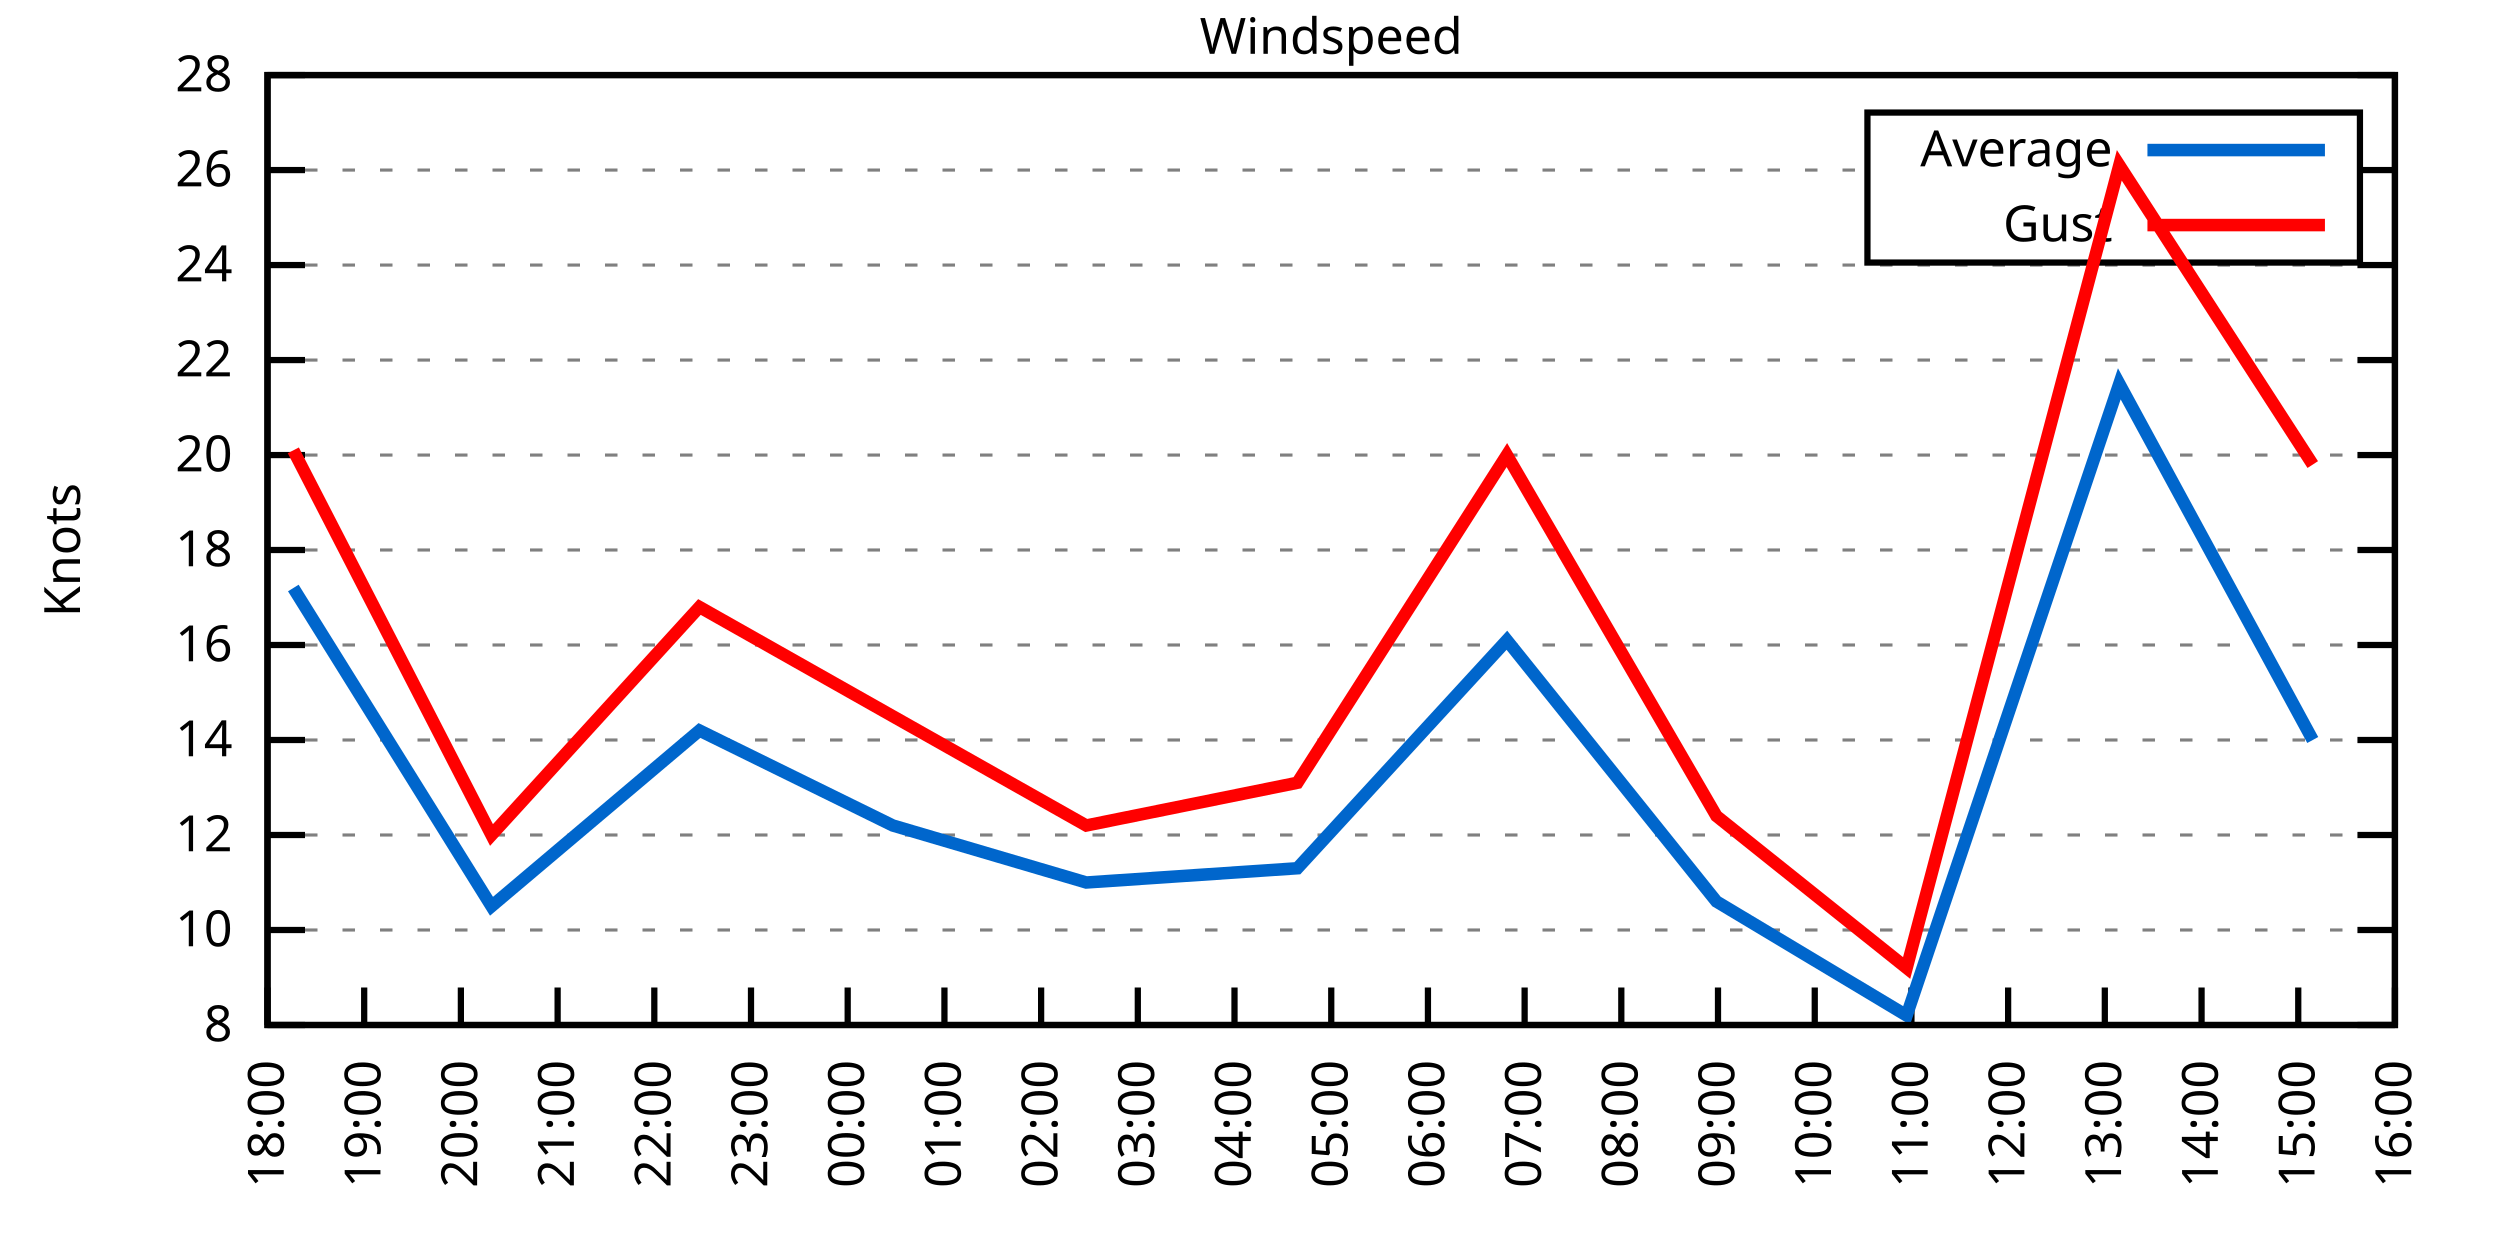
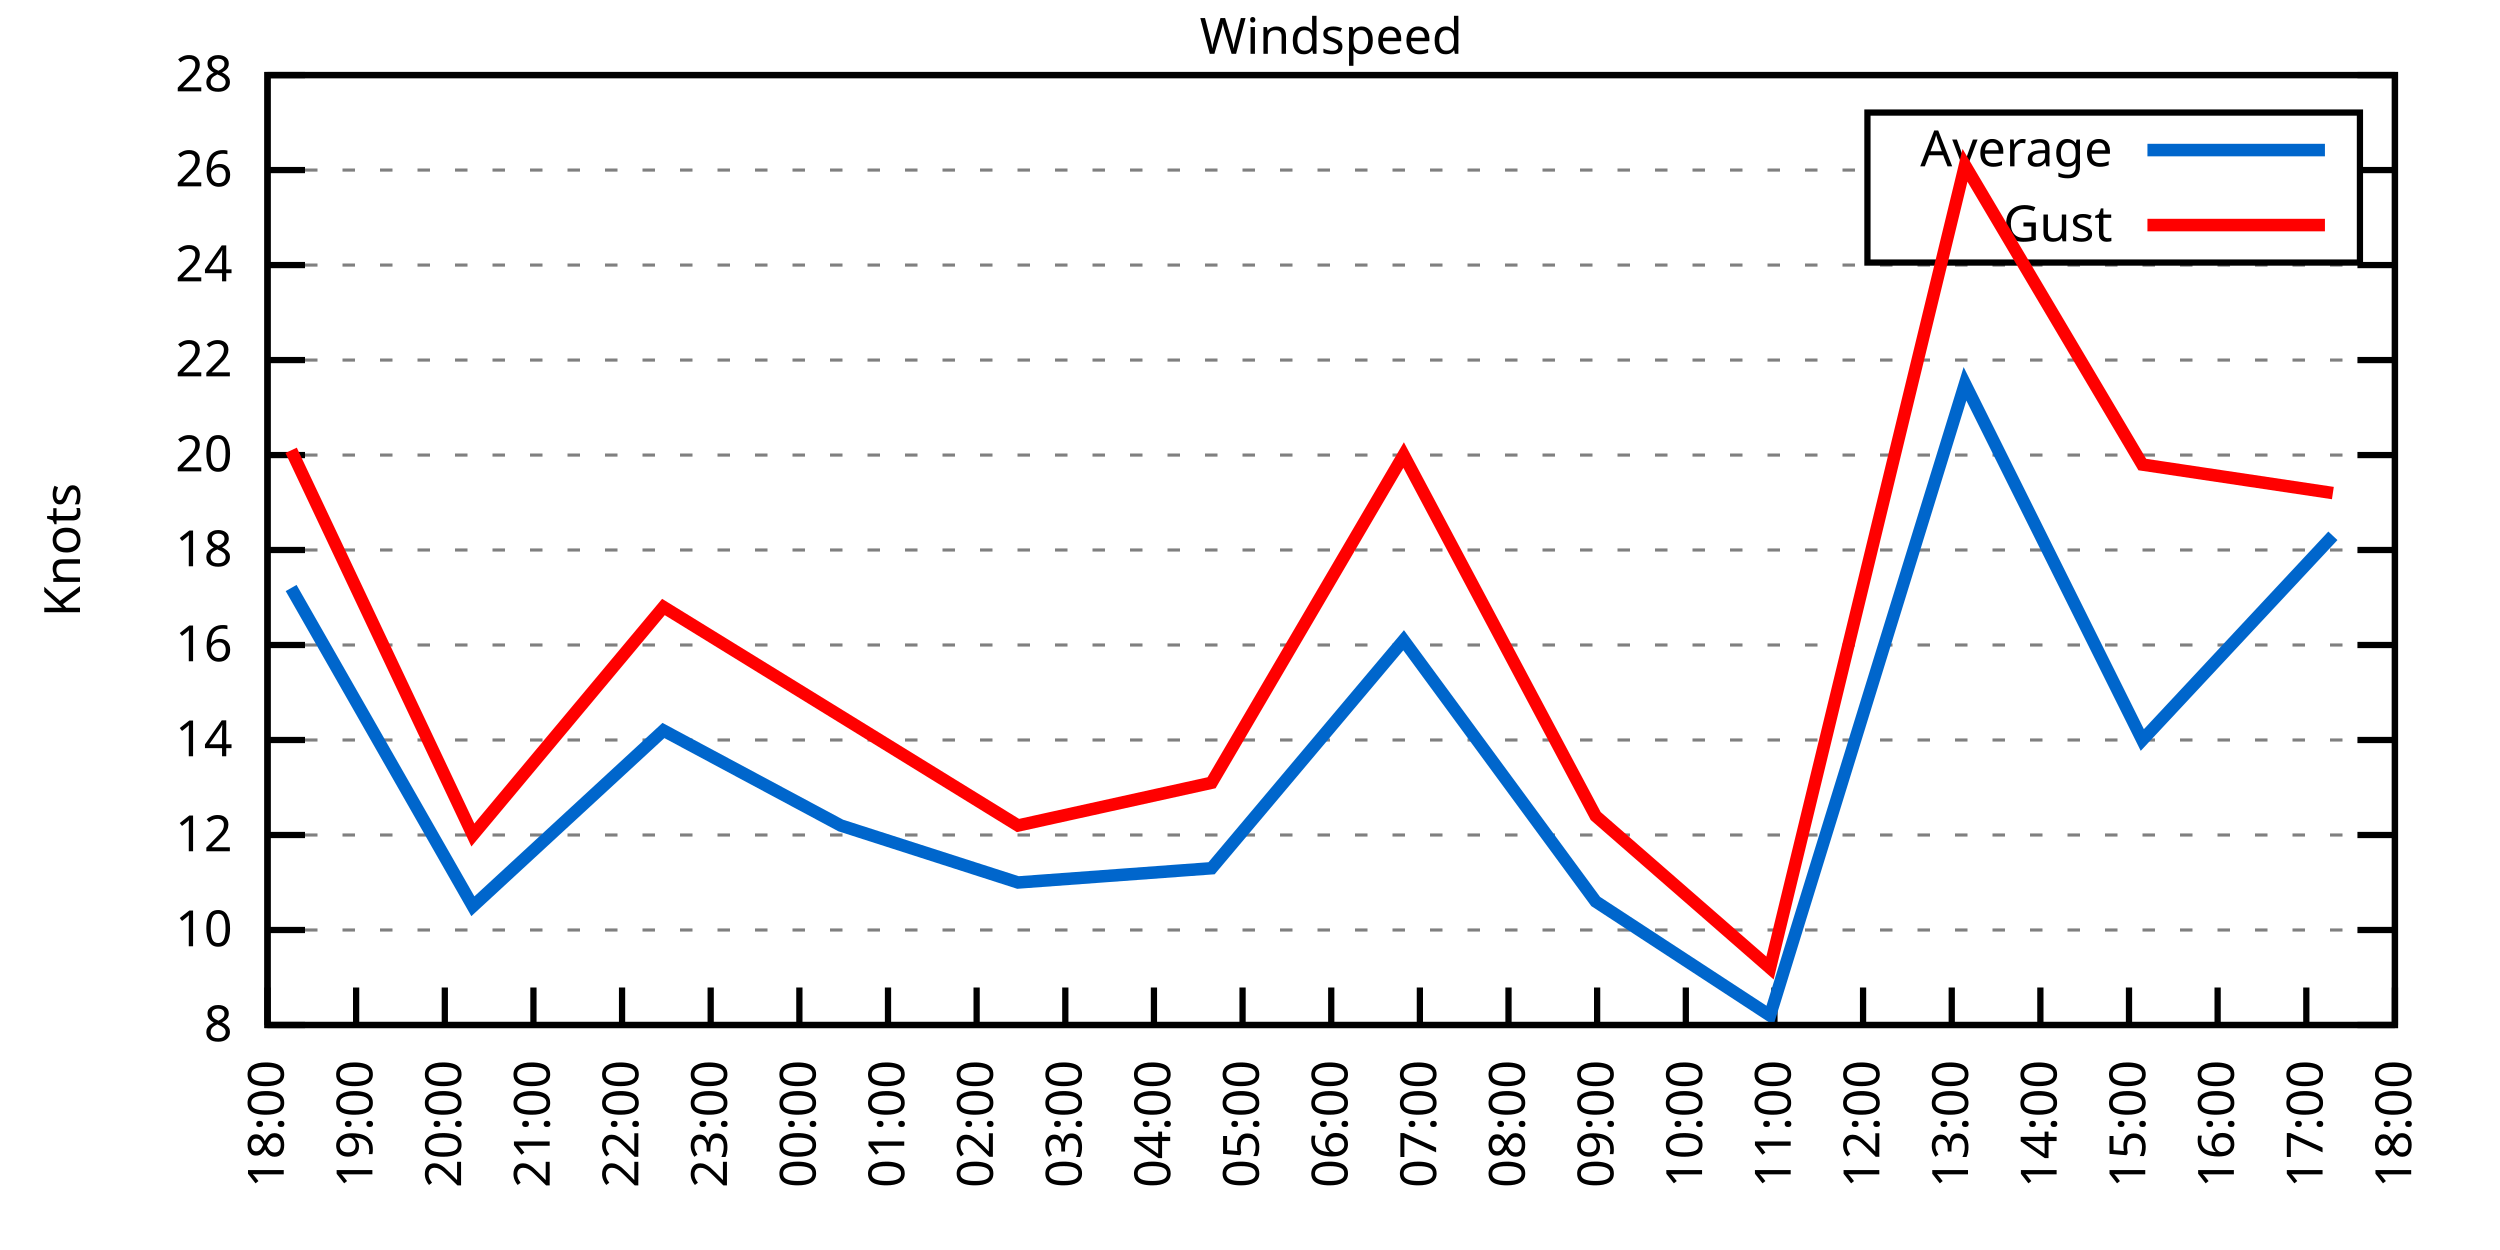
<svg xmlns="http://www.w3.org/2000/svg" xmlns:xlink="http://www.w3.org/1999/xlink" width="400" height="200" viewBox="0 0 400 200">
  <g id="gnuplot_canvas">
    <rect x="0" y="0" width="400" height="200" fill="none" />
    <defs>
      <circle id="gpDot" r="0.5" stroke-width="0.5" stroke="currentColor" />
      <path id="gpPt0" stroke-width="0.333" stroke="currentColor" d="M-1,0 h2 M0,-1 v2" />
      <path id="gpPt1" stroke-width="0.333" stroke="currentColor" d="M-1,-1 L1,1 M1,-1 L-1,1" />
      <path id="gpPt2" stroke-width="0.333" stroke="currentColor" d="M-1,0 L1,0 M0,-1 L0,1 M-1,-1 L1,1 M-1,1 L1,-1" />
      <rect id="gpPt3" stroke-width="0.333" stroke="currentColor" x="-1" y="-1" width="2" height="2" />
      <rect id="gpPt4" stroke-width="0.333" stroke="currentColor" fill="currentColor" x="-1" y="-1" width="2" height="2" />
      <circle id="gpPt5" stroke-width="0.333" stroke="currentColor" cx="0" cy="0" r="1" />
      <use xlink:href="#gpPt5" id="gpPt6" fill="currentColor" stroke="none" />
      <path id="gpPt7" stroke-width="0.333" stroke="currentColor" d="M0,-1.33 L-1.33,0.67 L1.33,0.67 z" />
      <use xlink:href="#gpPt7" id="gpPt8" fill="currentColor" stroke="none" />
      <use xlink:href="#gpPt7" id="gpPt9" stroke="currentColor" transform="rotate(180)" />
      <use xlink:href="#gpPt9" id="gpPt10" fill="currentColor" stroke="none" />
      <use xlink:href="#gpPt3" id="gpPt11" stroke="currentColor" transform="rotate(45)" />
      <use xlink:href="#gpPt11" id="gpPt12" fill="currentColor" stroke="none" />
      <path id="gpPt13" stroke-width="0.333" stroke="currentColor" d="M0,1.330 L1.265,0.411 L0.782,-1.067 L-0.782,-1.076 L-1.265,0.411 z" />
      <use xlink:href="#gpPt13" id="gpPt14" fill="currentColor" stroke="none" />
      <filter id="textbox" filterUnits="objectBoundingBox" x="0" y="0" height="1" width="1">
        <feFlood flood-color="white" flood-opacity="1" result="bgnd" />
        <feComposite in="SourceGraphic" in2="bgnd" operator="atop" />
      </filter>
      <filter id="greybox" filterUnits="objectBoundingBox" x="0" y="0" height="1" width="1">
        <feFlood flood-color="lightgrey" flood-opacity="1" result="grey" />
        <feComposite in="SourceGraphic" in2="grey" operator="atop" />
      </filter>
    </defs>
    <g fill="none" color="white" stroke="currentColor" stroke-width="1.00" stroke-linecap="butt" stroke-linejoin="miter">
</g>
    <g fill="none" color="black" stroke="currentColor" stroke-width="1.00" stroke-linecap="butt" stroke-linejoin="miter">
      <g stroke="none" shape-rendering="crispEdges">
        <polygon fill="rgb(255, 255, 255)" points="42.80,164.00 383.18,164.00 383.18,12.02 42.80,12.02 " />
      </g>
    </g>
    <g fill="none" color="black" stroke="currentColor" stroke-width="1.00" stroke-linecap="butt" stroke-linejoin="miter">
</g>
    <g fill="none" color="black" stroke="black" stroke-width="0.50" stroke-linecap="butt" stroke-linejoin="miter">
</g>
    <g fill="none" color="gray" stroke="currentColor" stroke-width="0.50" stroke-linecap="butt" stroke-linejoin="miter">
      <path stroke="gray" stroke-dasharray="2,4" class="gridline" d="M42.80,164.00 L383.19,164.00  " />
    </g>
    <g fill="none" color="gray" stroke="gray" stroke-width="1.00" stroke-linecap="butt" stroke-linejoin="miter">
</g>
    <g fill="none" color="black" stroke="currentColor" stroke-width="1.00" stroke-linecap="butt" stroke-linejoin="miter">
      <path stroke="black" d="M42.80,164.00 L48.80,164.00 M383.19,164.00 L377.19,164.00  " />
      <g transform="translate(37.20,166.60)" stroke="none" fill="black" font-family="Sans" font-size="8.00" text-anchor="end">
        <text>
          <tspan font-family="Sans"> 8</tspan>
        </text>
      </g>
    </g>
    <g fill="none" color="black" stroke="currentColor" stroke-width="1.00" stroke-linecap="butt" stroke-linejoin="miter">
</g>
    <g fill="none" color="black" stroke="black" stroke-width="0.50" stroke-linecap="butt" stroke-linejoin="miter">
</g>
    <g fill="none" color="gray" stroke="currentColor" stroke-width="0.50" stroke-linecap="butt" stroke-linejoin="miter">
      <path stroke="gray" stroke-dasharray="2,4" class="gridline" d="M42.80,148.80 L383.19,148.80  " />
    </g>
    <g fill="none" color="gray" stroke="gray" stroke-width="1.00" stroke-linecap="butt" stroke-linejoin="miter">
</g>
    <g fill="none" color="black" stroke="currentColor" stroke-width="1.00" stroke-linecap="butt" stroke-linejoin="miter">
      <path stroke="black" d="M42.80,148.80 L48.80,148.80 M383.19,148.80 L377.19,148.80  " />
      <g transform="translate(37.20,151.40)" stroke="none" fill="black" font-family="Sans" font-size="8.00" text-anchor="end">
        <text>
          <tspan font-family="Sans"> 10</tspan>
        </text>
      </g>
    </g>
    <g fill="none" color="black" stroke="currentColor" stroke-width="1.00" stroke-linecap="butt" stroke-linejoin="miter">
</g>
    <g fill="none" color="black" stroke="black" stroke-width="0.50" stroke-linecap="butt" stroke-linejoin="miter">
</g>
    <g fill="none" color="gray" stroke="currentColor" stroke-width="0.50" stroke-linecap="butt" stroke-linejoin="miter">
      <path stroke="gray" stroke-dasharray="2,4" class="gridline" d="M42.80,133.60 L383.19,133.60  " />
    </g>
    <g fill="none" color="gray" stroke="gray" stroke-width="1.00" stroke-linecap="butt" stroke-linejoin="miter">
</g>
    <g fill="none" color="black" stroke="currentColor" stroke-width="1.00" stroke-linecap="butt" stroke-linejoin="miter">
      <path stroke="black" d="M42.80,133.60 L48.80,133.60 M383.19,133.60 L377.19,133.60  " />
      <g transform="translate(37.20,136.20)" stroke="none" fill="black" font-family="Sans" font-size="8.00" text-anchor="end">
        <text>
          <tspan font-family="Sans"> 12</tspan>
        </text>
      </g>
    </g>
    <g fill="none" color="black" stroke="currentColor" stroke-width="1.00" stroke-linecap="butt" stroke-linejoin="miter">
</g>
    <g fill="none" color="black" stroke="black" stroke-width="0.50" stroke-linecap="butt" stroke-linejoin="miter">
</g>
    <g fill="none" color="gray" stroke="currentColor" stroke-width="0.50" stroke-linecap="butt" stroke-linejoin="miter">
      <path stroke="gray" stroke-dasharray="2,4" class="gridline" d="M42.80,118.40 L383.19,118.40  " />
    </g>
    <g fill="none" color="gray" stroke="gray" stroke-width="1.00" stroke-linecap="butt" stroke-linejoin="miter">
</g>
    <g fill="none" color="black" stroke="currentColor" stroke-width="1.00" stroke-linecap="butt" stroke-linejoin="miter">
      <path stroke="black" d="M42.80,118.40 L48.80,118.40 M383.19,118.40 L377.19,118.40  " />
      <g transform="translate(37.20,121.00)" stroke="none" fill="black" font-family="Sans" font-size="8.00" text-anchor="end">
        <text>
          <tspan font-family="Sans"> 14</tspan>
        </text>
      </g>
    </g>
    <g fill="none" color="black" stroke="currentColor" stroke-width="1.00" stroke-linecap="butt" stroke-linejoin="miter">
</g>
    <g fill="none" color="black" stroke="black" stroke-width="0.50" stroke-linecap="butt" stroke-linejoin="miter">
</g>
    <g fill="none" color="gray" stroke="currentColor" stroke-width="0.50" stroke-linecap="butt" stroke-linejoin="miter">
      <path stroke="gray" stroke-dasharray="2,4" class="gridline" d="M42.80,103.20 L383.19,103.20  " />
    </g>
    <g fill="none" color="gray" stroke="gray" stroke-width="1.00" stroke-linecap="butt" stroke-linejoin="miter">
</g>
    <g fill="none" color="black" stroke="currentColor" stroke-width="1.00" stroke-linecap="butt" stroke-linejoin="miter">
      <path stroke="black" d="M42.80,103.20 L48.80,103.20 M383.19,103.20 L377.19,103.20  " />
      <g transform="translate(37.20,105.80)" stroke="none" fill="black" font-family="Sans" font-size="8.00" text-anchor="end">
        <text>
          <tspan font-family="Sans"> 16</tspan>
        </text>
      </g>
    </g>
    <g fill="none" color="black" stroke="currentColor" stroke-width="1.00" stroke-linecap="butt" stroke-linejoin="miter">
</g>
    <g fill="none" color="black" stroke="black" stroke-width="0.50" stroke-linecap="butt" stroke-linejoin="miter">
</g>
    <g fill="none" color="gray" stroke="currentColor" stroke-width="0.50" stroke-linecap="butt" stroke-linejoin="miter">
      <path stroke="gray" stroke-dasharray="2,4" class="gridline" d="M42.80,88.00 L383.19,88.00  " />
    </g>
    <g fill="none" color="gray" stroke="gray" stroke-width="1.00" stroke-linecap="butt" stroke-linejoin="miter">
</g>
    <g fill="none" color="black" stroke="currentColor" stroke-width="1.00" stroke-linecap="butt" stroke-linejoin="miter">
      <path stroke="black" d="M42.80,88.00 L48.80,88.00 M383.19,88.00 L377.19,88.00  " />
      <g transform="translate(37.20,90.60)" stroke="none" fill="black" font-family="Sans" font-size="8.00" text-anchor="end">
        <text>
          <tspan font-family="Sans"> 18</tspan>
        </text>
      </g>
    </g>
    <g fill="none" color="black" stroke="currentColor" stroke-width="1.00" stroke-linecap="butt" stroke-linejoin="miter">
</g>
    <g fill="none" color="black" stroke="black" stroke-width="0.50" stroke-linecap="butt" stroke-linejoin="miter">
</g>
    <g fill="none" color="gray" stroke="currentColor" stroke-width="0.50" stroke-linecap="butt" stroke-linejoin="miter">
      <path stroke="gray" stroke-dasharray="2,4" class="gridline" d="M42.80,72.81 L383.19,72.81  " />
    </g>
    <g fill="none" color="gray" stroke="gray" stroke-width="1.00" stroke-linecap="butt" stroke-linejoin="miter">
</g>
    <g fill="none" color="black" stroke="currentColor" stroke-width="1.00" stroke-linecap="butt" stroke-linejoin="miter">
      <path stroke="black" d="M42.80,72.81 L48.80,72.81 M383.19,72.81 L377.19,72.81  " />
      <g transform="translate(37.20,75.41)" stroke="none" fill="black" font-family="Sans" font-size="8.00" text-anchor="end">
        <text>
          <tspan font-family="Sans"> 20</tspan>
        </text>
      </g>
    </g>
    <g fill="none" color="black" stroke="currentColor" stroke-width="1.00" stroke-linecap="butt" stroke-linejoin="miter">
</g>
    <g fill="none" color="black" stroke="black" stroke-width="0.50" stroke-linecap="butt" stroke-linejoin="miter">
</g>
    <g fill="none" color="gray" stroke="currentColor" stroke-width="0.50" stroke-linecap="butt" stroke-linejoin="miter">
      <path stroke="gray" stroke-dasharray="2,4" class="gridline" d="M42.80,57.61 L383.19,57.61  " />
    </g>
    <g fill="none" color="gray" stroke="gray" stroke-width="1.00" stroke-linecap="butt" stroke-linejoin="miter">
</g>
    <g fill="none" color="black" stroke="currentColor" stroke-width="1.00" stroke-linecap="butt" stroke-linejoin="miter">
      <path stroke="black" d="M42.80,57.61 L48.80,57.61 M383.19,57.61 L377.19,57.61  " />
      <g transform="translate(37.20,60.21)" stroke="none" fill="black" font-family="Sans" font-size="8.00" text-anchor="end">
        <text>
          <tspan font-family="Sans"> 22</tspan>
        </text>
      </g>
    </g>
    <g fill="none" color="black" stroke="currentColor" stroke-width="1.00" stroke-linecap="butt" stroke-linejoin="miter">
</g>
    <g fill="none" color="black" stroke="black" stroke-width="0.50" stroke-linecap="butt" stroke-linejoin="miter">
</g>
    <g fill="none" color="gray" stroke="currentColor" stroke-width="0.50" stroke-linecap="butt" stroke-linejoin="miter">
      <path stroke="gray" stroke-dasharray="2,4" class="gridline" d="M42.80,42.41 L383.19,42.41  " />
    </g>
    <g fill="none" color="gray" stroke="gray" stroke-width="1.00" stroke-linecap="butt" stroke-linejoin="miter">
</g>
    <g fill="none" color="black" stroke="currentColor" stroke-width="1.00" stroke-linecap="butt" stroke-linejoin="miter">
      <path stroke="black" d="M42.80,42.41 L48.80,42.41 M383.19,42.41 L377.19,42.41  " />
      <g transform="translate(37.20,45.01)" stroke="none" fill="black" font-family="Sans" font-size="8.00" text-anchor="end">
        <text>
          <tspan font-family="Sans"> 24</tspan>
        </text>
      </g>
    </g>
    <g fill="none" color="black" stroke="currentColor" stroke-width="1.00" stroke-linecap="butt" stroke-linejoin="miter">
</g>
    <g fill="none" color="black" stroke="black" stroke-width="0.50" stroke-linecap="butt" stroke-linejoin="miter">
</g>
    <g fill="none" color="gray" stroke="currentColor" stroke-width="0.50" stroke-linecap="butt" stroke-linejoin="miter">
      <path stroke="gray" stroke-dasharray="2,4" class="gridline" d="M42.80,27.21 L298.79,27.21 M377.59,27.21 L383.19,27.21  " />
    </g>
    <g fill="none" color="gray" stroke="gray" stroke-width="1.00" stroke-linecap="butt" stroke-linejoin="miter">
</g>
    <g fill="none" color="black" stroke="currentColor" stroke-width="1.00" stroke-linecap="butt" stroke-linejoin="miter">
      <path stroke="black" d="M42.80,27.21 L48.80,27.21 M383.19,27.21 L377.19,27.21  " />
      <g transform="translate(37.20,29.81)" stroke="none" fill="black" font-family="Sans" font-size="8.00" text-anchor="end">
        <text>
          <tspan font-family="Sans"> 26</tspan>
        </text>
      </g>
    </g>
    <g fill="none" color="black" stroke="currentColor" stroke-width="1.00" stroke-linecap="butt" stroke-linejoin="miter">
</g>
    <g fill="none" color="black" stroke="black" stroke-width="0.50" stroke-linecap="butt" stroke-linejoin="miter">
</g>
    <g fill="none" color="gray" stroke="currentColor" stroke-width="0.50" stroke-linecap="butt" stroke-linejoin="miter">
      <path stroke="gray" stroke-dasharray="2,4" class="gridline" d="M42.80,12.01 L383.19,12.01  " />
    </g>
    <g fill="none" color="gray" stroke="gray" stroke-width="1.00" stroke-linecap="butt" stroke-linejoin="miter">
</g>
    <g fill="none" color="black" stroke="currentColor" stroke-width="1.00" stroke-linecap="butt" stroke-linejoin="miter">
      <path stroke="black" d="M42.80,12.01 L48.80,12.01 M383.19,12.01 L377.19,12.01  " />
      <g transform="translate(37.20,14.61)" stroke="none" fill="black" font-family="Sans" font-size="8.00" text-anchor="end">
        <text>
          <tspan font-family="Sans"> 28</tspan>
        </text>
      </g>
    </g>
    <g fill="none" color="black" stroke="currentColor" stroke-width="1.00" stroke-linecap="butt" stroke-linejoin="miter">
      <path stroke="black" d="M42.80,164.00 L42.80,158.00  " />
      <g transform="translate(45.40,169.60) rotate(270.00)" stroke="none" fill="black" font-family="Sans" font-size="8.00" text-anchor="end">
        <text>
          <tspan font-family="Sans">18:00</tspan>
        </text>
      </g>
    </g>
    <g fill="none" color="black" stroke="currentColor" stroke-width="1.00" stroke-linecap="butt" stroke-linejoin="miter">
-       <path stroke="black" d="M58.27,164.00 L58.27,158.00  " />
-       <g transform="translate(60.87,169.60) rotate(270.00)" stroke="none" fill="black" font-family="Sans" font-size="8.00" text-anchor="end">
+       <path stroke="black" d="M56.98,164.00 L56.98,158.00  " />
+       <g transform="translate(59.58,169.60) rotate(270.00)" stroke="none" fill="black" font-family="Sans" font-size="8.00" text-anchor="end">
        <text>
          <tspan font-family="Sans">19:00</tspan>
        </text>
      </g>
    </g>
    <g fill="none" color="black" stroke="currentColor" stroke-width="1.00" stroke-linecap="butt" stroke-linejoin="miter">
-       <path stroke="black" d="M73.74,164.00 L73.74,158.00  " />
-       <g transform="translate(76.34,169.60) rotate(270.00)" stroke="none" fill="black" font-family="Sans" font-size="8.00" text-anchor="end">
+       <path stroke="black" d="M71.17,164.00 L71.17,158.00  " />
+       <g transform="translate(73.77,169.60) rotate(270.00)" stroke="none" fill="black" font-family="Sans" font-size="8.00" text-anchor="end">
        <text>
          <tspan font-family="Sans">20:00</tspan>
        </text>
      </g>
    </g>
    <g fill="none" color="black" stroke="currentColor" stroke-width="1.00" stroke-linecap="butt" stroke-linejoin="miter">
-       <path stroke="black" d="M89.22,164.00 L89.22,158.00  " />
-       <g transform="translate(91.82,169.60) rotate(270.00)" stroke="none" fill="black" font-family="Sans" font-size="8.00" text-anchor="end">
+       <path stroke="black" d="M85.35,164.00 L85.35,158.00  " />
+       <g transform="translate(87.95,169.60) rotate(270.00)" stroke="none" fill="black" font-family="Sans" font-size="8.00" text-anchor="end">
        <text>
          <tspan font-family="Sans">21:00</tspan>
        </text>
      </g>
    </g>
    <g fill="none" color="black" stroke="currentColor" stroke-width="1.00" stroke-linecap="butt" stroke-linejoin="miter">
-       <path stroke="black" d="M104.69,164.00 L104.69,158.00  " />
-       <g transform="translate(107.29,169.60) rotate(270.00)" stroke="none" fill="black" font-family="Sans" font-size="8.00" text-anchor="end">
+       <path stroke="black" d="M99.53,164.00 L99.53,158.00  " />
+       <g transform="translate(102.13,169.60) rotate(270.00)" stroke="none" fill="black" font-family="Sans" font-size="8.00" text-anchor="end">
        <text>
          <tspan font-family="Sans">22:00</tspan>
        </text>
      </g>
    </g>
    <g fill="none" color="black" stroke="currentColor" stroke-width="1.00" stroke-linecap="butt" stroke-linejoin="miter">
-       <path stroke="black" d="M120.16,164.00 L120.16,158.00  " />
-       <g transform="translate(122.76,169.60) rotate(270.00)" stroke="none" fill="black" font-family="Sans" font-size="8.00" text-anchor="end">
+       <path stroke="black" d="M113.71,164.00 L113.71,158.00  " />
+       <g transform="translate(116.31,169.60) rotate(270.00)" stroke="none" fill="black" font-family="Sans" font-size="8.00" text-anchor="end">
        <text>
          <tspan font-family="Sans">23:00</tspan>
        </text>
      </g>
    </g>
    <g fill="none" color="black" stroke="currentColor" stroke-width="1.00" stroke-linecap="butt" stroke-linejoin="miter">
-       <path stroke="black" d="M135.63,164.00 L135.63,158.00  " />
-       <g transform="translate(138.23,169.60) rotate(270.00)" stroke="none" fill="black" font-family="Sans" font-size="8.00" text-anchor="end">
+       <path stroke="black" d="M127.90,164.00 L127.90,158.00  " />
+       <g transform="translate(130.50,169.60) rotate(270.00)" stroke="none" fill="black" font-family="Sans" font-size="8.00" text-anchor="end">
        <text>
          <tspan font-family="Sans">00:00</tspan>
        </text>
      </g>
    </g>
    <g fill="none" color="black" stroke="currentColor" stroke-width="1.00" stroke-linecap="butt" stroke-linejoin="miter">
-       <path stroke="black" d="M151.11,164.00 L151.11,158.00  " />
-       <g transform="translate(153.71,169.60) rotate(270.00)" stroke="none" fill="black" font-family="Sans" font-size="8.00" text-anchor="end">
+       <path stroke="black" d="M142.08,164.00 L142.08,158.00  " />
+       <g transform="translate(144.68,169.60) rotate(270.00)" stroke="none" fill="black" font-family="Sans" font-size="8.00" text-anchor="end">
        <text>
          <tspan font-family="Sans">01:00</tspan>
        </text>
      </g>
    </g>
    <g fill="none" color="black" stroke="currentColor" stroke-width="1.00" stroke-linecap="butt" stroke-linejoin="miter">
-       <path stroke="black" d="M166.58,164.00 L166.58,158.00  " />
-       <g transform="translate(169.18,169.60) rotate(270.00)" stroke="none" fill="black" font-family="Sans" font-size="8.00" text-anchor="end">
+       <path stroke="black" d="M156.26,164.00 L156.26,158.00  " />
+       <g transform="translate(158.86,169.60) rotate(270.00)" stroke="none" fill="black" font-family="Sans" font-size="8.00" text-anchor="end">
        <text>
          <tspan font-family="Sans">02:00</tspan>
        </text>
      </g>
    </g>
    <g fill="none" color="black" stroke="currentColor" stroke-width="1.00" stroke-linecap="butt" stroke-linejoin="miter">
-       <path stroke="black" d="M182.05,164.00 L182.05,158.00  " />
-       <g transform="translate(184.65,169.60) rotate(270.00)" stroke="none" fill="black" font-family="Sans" font-size="8.00" text-anchor="end">
+       <path stroke="black" d="M170.45,164.00 L170.45,158.00  " />
+       <g transform="translate(173.05,169.60) rotate(270.00)" stroke="none" fill="black" font-family="Sans" font-size="8.00" text-anchor="end">
        <text>
          <tspan font-family="Sans">03:00</tspan>
        </text>
      </g>
    </g>
    <g fill="none" color="black" stroke="currentColor" stroke-width="1.00" stroke-linecap="butt" stroke-linejoin="miter">
-       <path stroke="black" d="M197.52,164.00 L197.52,158.00  " />
-       <g transform="translate(200.12,169.60) rotate(270.00)" stroke="none" fill="black" font-family="Sans" font-size="8.00" text-anchor="end">
+       <path stroke="black" d="M184.63,164.00 L184.63,158.00  " />
+       <g transform="translate(187.23,169.60) rotate(270.00)" stroke="none" fill="black" font-family="Sans" font-size="8.00" text-anchor="end">
        <text>
          <tspan font-family="Sans">04:00</tspan>
+         </text>
+       </g>
+     </g>
+     <g fill="none" color="black" stroke="currentColor" stroke-width="1.00" stroke-linecap="butt" stroke-linejoin="miter">
+       <path stroke="black" d="M198.81,164.00 L198.81,158.00  " />
+       <g transform="translate(201.41,169.60) rotate(270.00)" stroke="none" fill="black" font-family="Sans" font-size="8.00" text-anchor="end">
+         <text>
+           <tspan font-family="Sans">05:00</tspan>
        </text>
      </g>
    </g>
    <g fill="none" color="black" stroke="currentColor" stroke-width="1.00" stroke-linecap="butt" stroke-linejoin="miter">
      <path stroke="black" d="M213.00,164.00 L213.00,158.00  " />
      <g transform="translate(215.60,169.60) rotate(270.00)" stroke="none" fill="black" font-family="Sans" font-size="8.00" text-anchor="end">
        <text>
-           <tspan font-family="Sans">05:00</tspan>
-         </text>
-       </g>
-     </g>
-     <g fill="none" color="black" stroke="currentColor" stroke-width="1.00" stroke-linecap="butt" stroke-linejoin="miter">
-       <path stroke="black" d="M228.47,164.00 L228.47,158.00  " />
-       <g transform="translate(231.07,169.60) rotate(270.00)" stroke="none" fill="black" font-family="Sans" font-size="8.00" text-anchor="end">
-         <text>
          <tspan font-family="Sans">06:00</tspan>
        </text>
      </g>
    </g>
    <g fill="none" color="black" stroke="currentColor" stroke-width="1.00" stroke-linecap="butt" stroke-linejoin="miter">
-       <path stroke="black" d="M243.94,164.00 L243.94,158.00  " />
-       <g transform="translate(246.54,169.60) rotate(270.00)" stroke="none" fill="black" font-family="Sans" font-size="8.00" text-anchor="end">
+       <path stroke="black" d="M227.18,164.00 L227.18,158.00  " />
+       <g transform="translate(229.78,169.60) rotate(270.00)" stroke="none" fill="black" font-family="Sans" font-size="8.00" text-anchor="end">
        <text>
          <tspan font-family="Sans">07:00</tspan>
        </text>
      </g>
    </g>
    <g fill="none" color="black" stroke="currentColor" stroke-width="1.00" stroke-linecap="butt" stroke-linejoin="miter">
-       <path stroke="black" d="M259.41,164.00 L259.41,158.00  " />
-       <g transform="translate(262.01,169.60) rotate(270.00)" stroke="none" fill="black" font-family="Sans" font-size="8.00" text-anchor="end">
+       <path stroke="black" d="M241.36,164.00 L241.36,158.00  " />
+       <g transform="translate(243.96,169.60) rotate(270.00)" stroke="none" fill="black" font-family="Sans" font-size="8.00" text-anchor="end">
        <text>
          <tspan font-family="Sans">08:00</tspan>
        </text>
      </g>
    </g>
    <g fill="none" color="black" stroke="currentColor" stroke-width="1.00" stroke-linecap="butt" stroke-linejoin="miter">
-       <path stroke="black" d="M274.88,164.00 L274.88,158.00  " />
-       <g transform="translate(277.48,169.60) rotate(270.00)" stroke="none" fill="black" font-family="Sans" font-size="8.00" text-anchor="end">
+       <path stroke="black" d="M255.54,164.00 L255.54,158.00  " />
+       <g transform="translate(258.14,169.60) rotate(270.00)" stroke="none" fill="black" font-family="Sans" font-size="8.00" text-anchor="end">
        <text>
          <tspan font-family="Sans">09:00</tspan>
        </text>
      </g>
    </g>
    <g fill="none" color="black" stroke="currentColor" stroke-width="1.00" stroke-linecap="butt" stroke-linejoin="miter">
-       <path stroke="black" d="M290.36,164.00 L290.36,158.00  " />
-       <g transform="translate(292.96,169.60) rotate(270.00)" stroke="none" fill="black" font-family="Sans" font-size="8.00" text-anchor="end">
+       <path stroke="black" d="M269.73,164.00 L269.73,158.00  " />
+       <g transform="translate(272.33,169.60) rotate(270.00)" stroke="none" fill="black" font-family="Sans" font-size="8.00" text-anchor="end">
        <text>
          <tspan font-family="Sans">10:00</tspan>
        </text>
      </g>
    </g>
    <g fill="none" color="black" stroke="currentColor" stroke-width="1.00" stroke-linecap="butt" stroke-linejoin="miter">
-       <path stroke="black" d="M305.83,164.00 L305.83,158.00  " />
-       <g transform="translate(308.43,169.60) rotate(270.00)" stroke="none" fill="black" font-family="Sans" font-size="8.00" text-anchor="end">
+       <path stroke="black" d="M283.91,164.00 L283.91,158.00  " />
+       <g transform="translate(286.51,169.60) rotate(270.00)" stroke="none" fill="black" font-family="Sans" font-size="8.00" text-anchor="end">
        <text>
          <tspan font-family="Sans">11:00</tspan>
        </text>
      </g>
    </g>
    <g fill="none" color="black" stroke="currentColor" stroke-width="1.00" stroke-linecap="butt" stroke-linejoin="miter">
-       <path stroke="black" d="M321.30,164.00 L321.30,158.00  " />
-       <g transform="translate(323.90,169.60) rotate(270.00)" stroke="none" fill="black" font-family="Sans" font-size="8.00" text-anchor="end">
+       <path stroke="black" d="M298.09,164.00 L298.09,158.00  " />
+       <g transform="translate(300.69,169.60) rotate(270.00)" stroke="none" fill="black" font-family="Sans" font-size="8.00" text-anchor="end">
        <text>
          <tspan font-family="Sans">12:00</tspan>
        </text>
      </g>
    </g>
    <g fill="none" color="black" stroke="currentColor" stroke-width="1.00" stroke-linecap="butt" stroke-linejoin="miter">
-       <path stroke="black" d="M336.77,164.00 L336.77,158.00  " />
-       <g transform="translate(339.37,169.60) rotate(270.00)" stroke="none" fill="black" font-family="Sans" font-size="8.00" text-anchor="end">
+       <path stroke="black" d="M312.28,164.00 L312.28,158.00  " />
+       <g transform="translate(314.88,169.60) rotate(270.00)" stroke="none" fill="black" font-family="Sans" font-size="8.00" text-anchor="end">
        <text>
          <tspan font-family="Sans">13:00</tspan>
        </text>
      </g>
    </g>
    <g fill="none" color="black" stroke="currentColor" stroke-width="1.00" stroke-linecap="butt" stroke-linejoin="miter">
-       <path stroke="black" d="M352.25,164.00 L352.25,158.00  " />
-       <g transform="translate(354.85,169.60) rotate(270.00)" stroke="none" fill="black" font-family="Sans" font-size="8.00" text-anchor="end">
+       <path stroke="black" d="M326.46,164.00 L326.46,158.00  " />
+       <g transform="translate(329.06,169.60) rotate(270.00)" stroke="none" fill="black" font-family="Sans" font-size="8.00" text-anchor="end">
        <text>
          <tspan font-family="Sans">14:00</tspan>
        </text>
      </g>
    </g>
    <g fill="none" color="black" stroke="currentColor" stroke-width="1.00" stroke-linecap="butt" stroke-linejoin="miter">
-       <path stroke="black" d="M367.72,164.00 L367.72,158.00  " />
-       <g transform="translate(370.32,169.60) rotate(270.00)" stroke="none" fill="black" font-family="Sans" font-size="8.00" text-anchor="end">
+       <path stroke="black" d="M340.64,164.00 L340.64,158.00  " />
+       <g transform="translate(343.24,169.60) rotate(270.00)" stroke="none" fill="black" font-family="Sans" font-size="8.00" text-anchor="end">
        <text>
          <tspan font-family="Sans">15:00</tspan>
+         </text>
+       </g>
+     </g>
+     <g fill="none" color="black" stroke="currentColor" stroke-width="1.00" stroke-linecap="butt" stroke-linejoin="miter">
+       <path stroke="black" d="M354.82,164.00 L354.82,158.00  " />
+       <g transform="translate(357.42,169.60) rotate(270.00)" stroke="none" fill="black" font-family="Sans" font-size="8.00" text-anchor="end">
+         <text>
+           <tspan font-family="Sans">16:00</tspan>
+         </text>
+       </g>
+     </g>
+     <g fill="none" color="black" stroke="currentColor" stroke-width="1.00" stroke-linecap="butt" stroke-linejoin="miter">
+       <path stroke="black" d="M369.01,164.00 L369.01,158.00  " />
+       <g transform="translate(371.61,169.60) rotate(270.00)" stroke="none" fill="black" font-family="Sans" font-size="8.00" text-anchor="end">
+         <text>
+           <tspan font-family="Sans">17:00</tspan>
        </text>
      </g>
    </g>
    <g fill="none" color="black" stroke="currentColor" stroke-width="1.00" stroke-linecap="butt" stroke-linejoin="miter">
      <path stroke="black" d="M383.19,164.00 L383.19,158.00  " />
      <g transform="translate(385.79,169.60) rotate(270.00)" stroke="none" fill="black" font-family="Sans" font-size="8.00" text-anchor="end">
        <text>
-           <tspan font-family="Sans">16:00</tspan>
+           <tspan font-family="Sans">18:00</tspan>
        </text>
      </g>
    </g>
    <g fill="none" color="black" stroke="currentColor" stroke-width="1.00" stroke-linecap="butt" stroke-linejoin="miter">
</g>
    <g fill="none" color="black" stroke="currentColor" stroke-width="1.00" stroke-linecap="butt" stroke-linejoin="miter">
      <path stroke="black" d="M42.80,12.01 L42.80,164.00 L383.19,164.00 L383.19,12.01 L42.80,12.01 Z  " />
    </g>
    <g fill="none" color="black" stroke="currentColor" stroke-width="1.00" stroke-linecap="butt" stroke-linejoin="miter">
</g>
    <g fill="none" color="black" stroke="currentColor" stroke-width="1.00" stroke-linecap="butt" stroke-linejoin="miter">
      <path stroke="black" d="M298.79,42.01 L298.79,18.01 L377.59,18.01 L377.59,42.01 L298.79,42.01 Z  " />
    </g>
    <g id="Windspeed_plot_1">
      <g fill="none" color="white" stroke="black" stroke-width="2.00" stroke-linecap="butt" stroke-linejoin="miter">
</g>
      <g fill="none" color="black" stroke="currentColor" stroke-width="2.00" stroke-linecap="butt" stroke-linejoin="miter">
        <g transform="translate(337.99,26.61)" stroke="none" fill="black" font-family="Sans" font-size="8.00" text-anchor="end">
          <text>
            <tspan font-family="Sans">Average</tspan>
          </text>
        </g>
      </g>
      <g fill="none" color="black" stroke="currentColor" stroke-width="2.00" stroke-linecap="butt" stroke-linejoin="miter">
-         <path stroke="rgb(  0, 102, 204)" d="M343.59,24.01 L371.99,24.01 M46.93,94.08 L78.64,145.00 L111.91,116.88 L142.85,132.08 L173.80,141.20 L207.58,138.92   L241.10,102.44 L274.63,144.24 L305.06,162.48 L339.09,61.41 L370.04,118.40  " />
+         <path stroke="rgb(  0, 102, 204)" d="M343.59,24.01 L371.99,24.01 M46.58,94.08 L75.66,145.00 L106.15,116.88 L134.52,132.08 L162.88,141.20 L193.85,138.92   L224.58,102.44 L255.31,144.24 L283.20,162.48 L314.40,61.41 L342.77,118.40 L373.26,85.73  " />
      </g>
    </g>
    <g id="Windspeed_plot_2">
      <g fill="none" color="black" stroke="currentColor" stroke-width="2.00" stroke-linecap="butt" stroke-linejoin="miter">
        <g transform="translate(337.99,38.61)" stroke="none" fill="black" font-family="Sans" font-size="8.00" text-anchor="end">
          <text>
            <tspan font-family="Sans">Gust</tspan>
          </text>
        </g>
      </g>
      <g fill="none" color="black" stroke="currentColor" stroke-width="2.00" stroke-linecap="butt" stroke-linejoin="miter">
-         <path stroke="rgb(255,   0,   0)" d="M343.59,36.01 L371.99,36.01 M46.93,72.05 L78.64,133.60 L111.91,97.12 L142.85,114.60 L173.80,132.08 L207.58,125.24   L241.10,72.81 L274.63,130.56 L305.06,154.88 L339.09,26.45 L370.04,74.33  " />
+         <path stroke="rgb(255,   0,   0)" d="M343.59,36.01 L371.99,36.01 M46.58,72.05 L75.66,133.60 L106.15,97.12 L134.52,114.60 L162.88,132.08 L193.85,125.24   L224.58,72.81 L255.31,130.56 L283.20,154.88 L314.40,26.45 L342.77,74.33 L373.26,78.89  " />
      </g>
    </g>
    <g fill="none" color="black" stroke="currentColor" stroke-width="2.00" stroke-linecap="butt" stroke-linejoin="miter">
</g>
    <g fill="none" color="black" stroke="black" stroke-width="1.00" stroke-linecap="butt" stroke-linejoin="miter">
</g>
    <g fill="none" color="black" stroke="currentColor" stroke-width="1.00" stroke-linecap="butt" stroke-linejoin="miter">
      <path stroke="black" d="M42.80,12.01 L42.80,164.00 L383.19,164.00 L383.19,12.01 L42.80,12.01 Z  " />
      <g transform="translate(12.80,88.01) rotate(270.00)" stroke="none" fill="black" font-family="Sans" font-size="8.00" text-anchor="middle">
        <text>
          <tspan font-family="Sans">Knots</tspan>
        </text>
      </g>
    </g>
    <g fill="none" color="black" stroke="currentColor" stroke-width="1.00" stroke-linecap="butt" stroke-linejoin="miter">
</g>
    <g fill="none" color="black" stroke="currentColor" stroke-width="1.00" stroke-linecap="butt" stroke-linejoin="miter">
      <g transform="translate(212.99,8.61)" stroke="none" fill="black" font-family="Sans" font-size="8.00" text-anchor="middle">
        <text>
          <tspan font-family="Sans">Windspeed</tspan>
        </text>
      </g>
    </g>
    <g fill="none" color="black" stroke="currentColor" stroke-width="1.00" stroke-linecap="butt" stroke-linejoin="miter">
</g>
  </g>
</svg>
